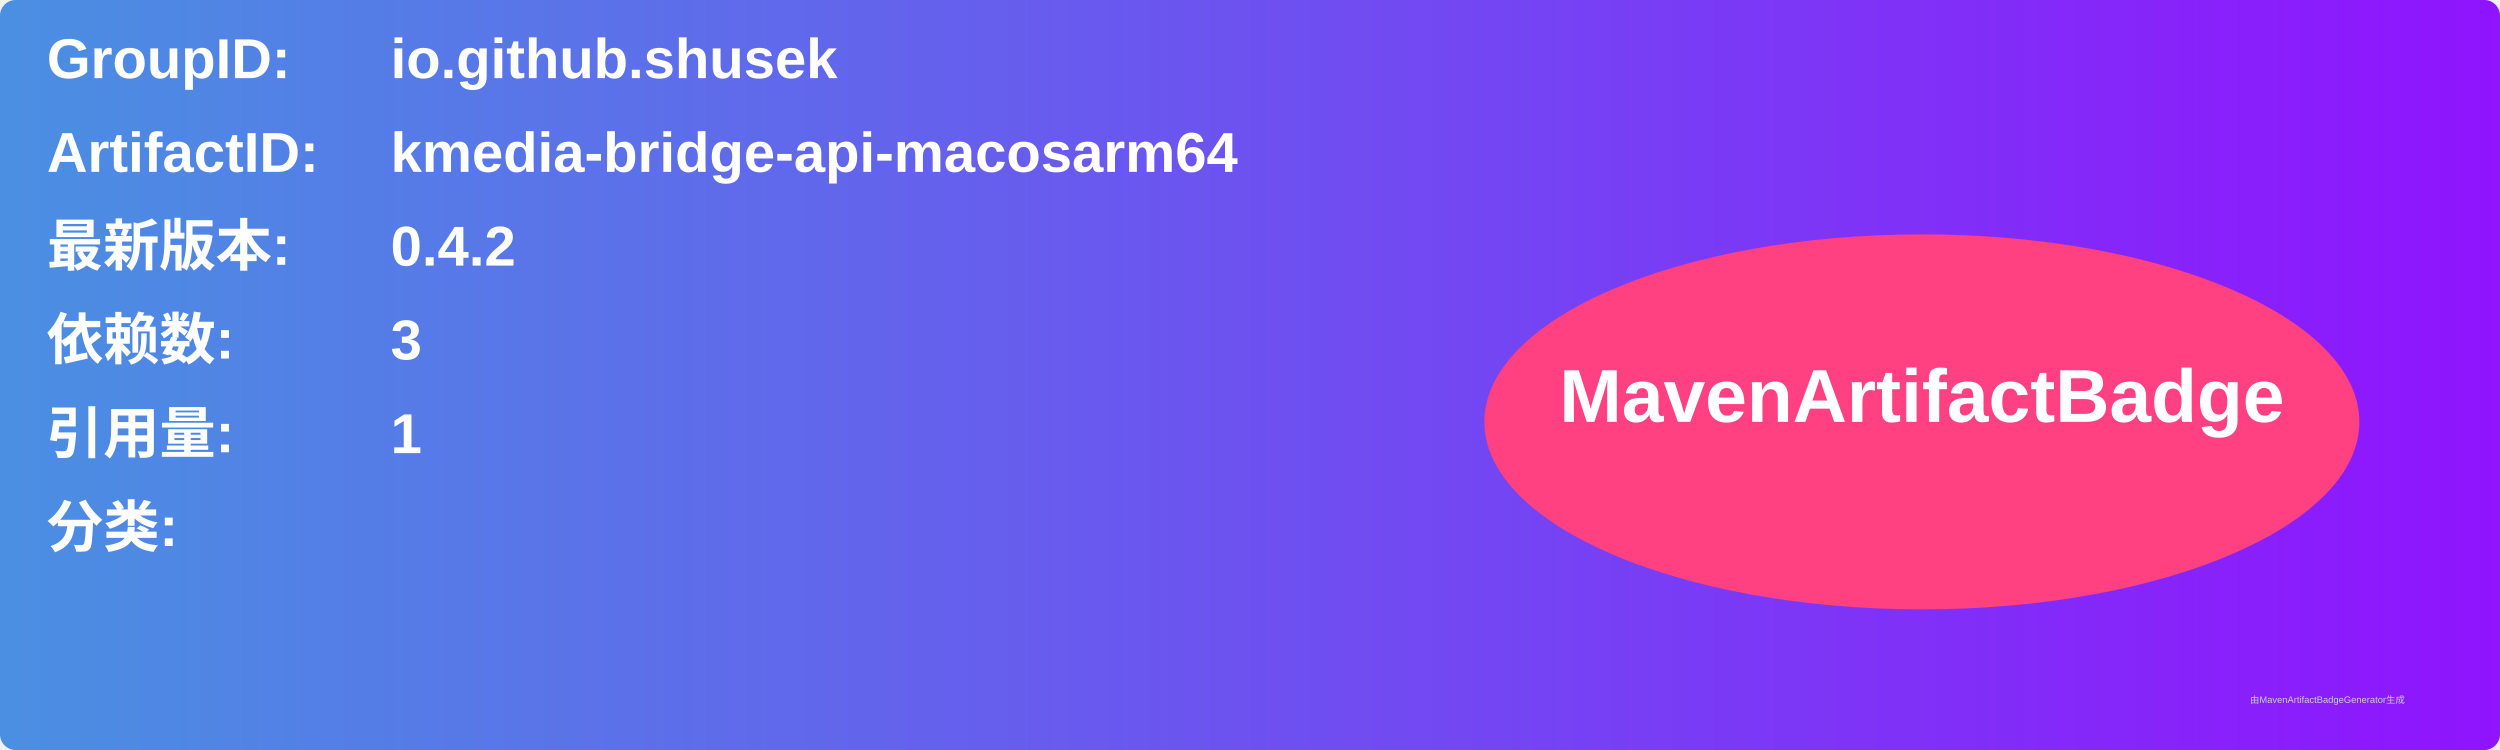
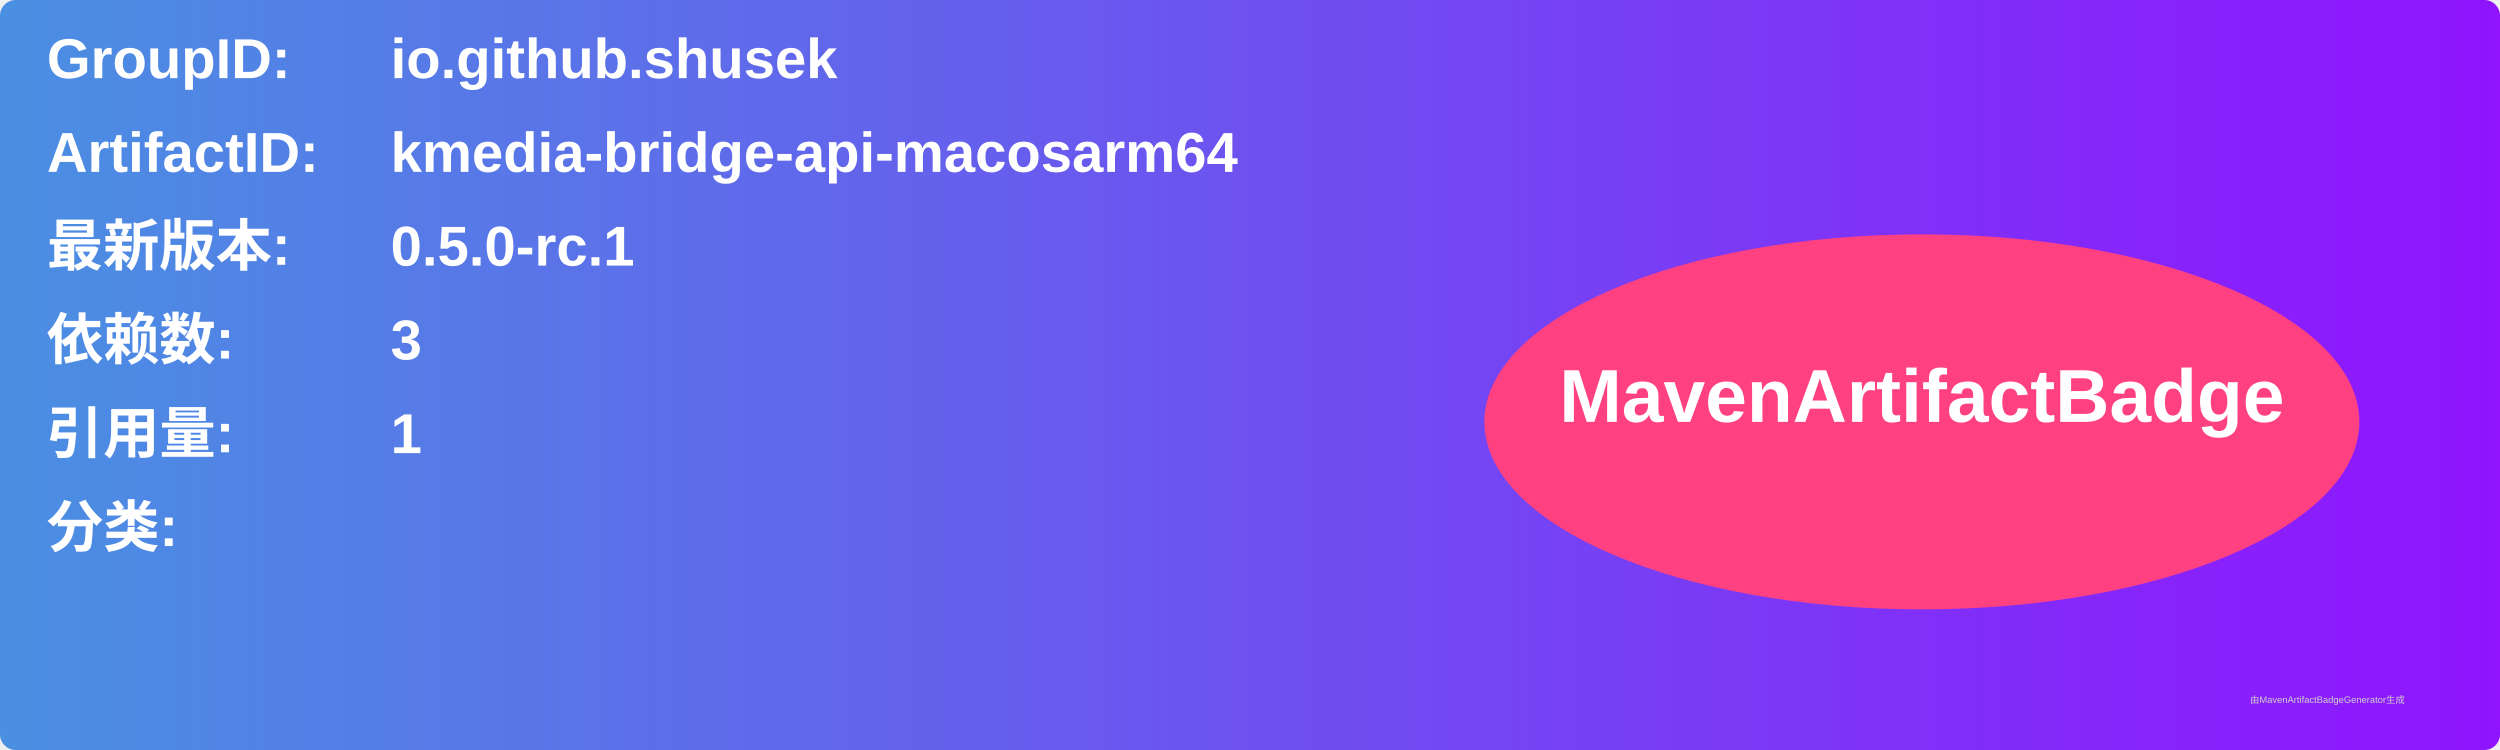
<svg xmlns="http://www.w3.org/2000/svg" width="800" height="240" viewBox="0 0 800 240">
  <linearGradient id="grad" x1="0%" y1="0%" x2="100%" y2="0%">
    <stop offset="0%" stop-color="#4a90e2" />
    <stop offset="100%" stop-color="#9013fe" />
  </linearGradient>
  <rect width="100%" height="100%" rx="5" ry="5" fill="url(#grad)" />
  <g transform="translate(15, 15)">
    <text x="0" y="10" font-family="Arial" font-size="18" fill="white" font-weight="bold" width="260">GroupID:</text>
    <text x="110" y="10" font-family="Arial" font-size="18" fill="white" font-weight="bold" width="460">io.github.shusek</text>
    <text x="0" y="40" font-family="Arial" font-size="18" fill="white" font-weight="bold" width="260">ArtifactID:</text>
    <text x="110" y="40" font-family="Arial" font-size="18" fill="white" font-weight="bold" width="460">kmedia-bridge-api-macosarm64</text>
    <text x="0" y="70" font-family="Arial" font-size="18" fill="white" font-weight="bold">最新版本:</text>
    <text x="110" y="70" font-family="Arial" font-size="18" fill="white" font-weight="bold">
-       <tspan font-weight="bold">0.4.2</tspan>
+       <tspan font-weight="bold">0.5.0-rc.1</tspan>
    </text>
    <text x="0" y="100" font-family="Arial" font-size="18" fill="white" font-weight="bold">依赖数: </text>
    <text x="110" y="100" font-family="Arial" font-size="18" fill="white">
      <tspan font-weight="bold">3</tspan>
    </text>
    <text x="0" y="130" font-family="Arial" font-size="18" fill="white" font-weight="bold">引用量: </text>
    <text x="110" y="130" font-family="Arial" font-size="18" fill="white">
      <tspan font-weight="bold">1</tspan>
    </text>
    <text x="0" y="160" font-family="Arial" font-size="18" fill="white" font-weight="bold">分类:</text>
    <text x="10" y="190" font-family="Arial" font-size="10" fill="white">
      <tspan font-weight="bold" />
    </text>
    <ellipse cx="600" cy="120" rx="140" ry="60" fill="#ff4081" />
    <text x="600" y="120" text-anchor="middle" font-family="Arial" font-size="24" fill="white" font-weight="bold">MavenArtifactBadge</text>
  </g>
  <text x="720" y="225" font-family="Arial" font-size="3" fill="#d0d0d0">由MavenArtifactBadgeGenerator生成</text>
</svg>
